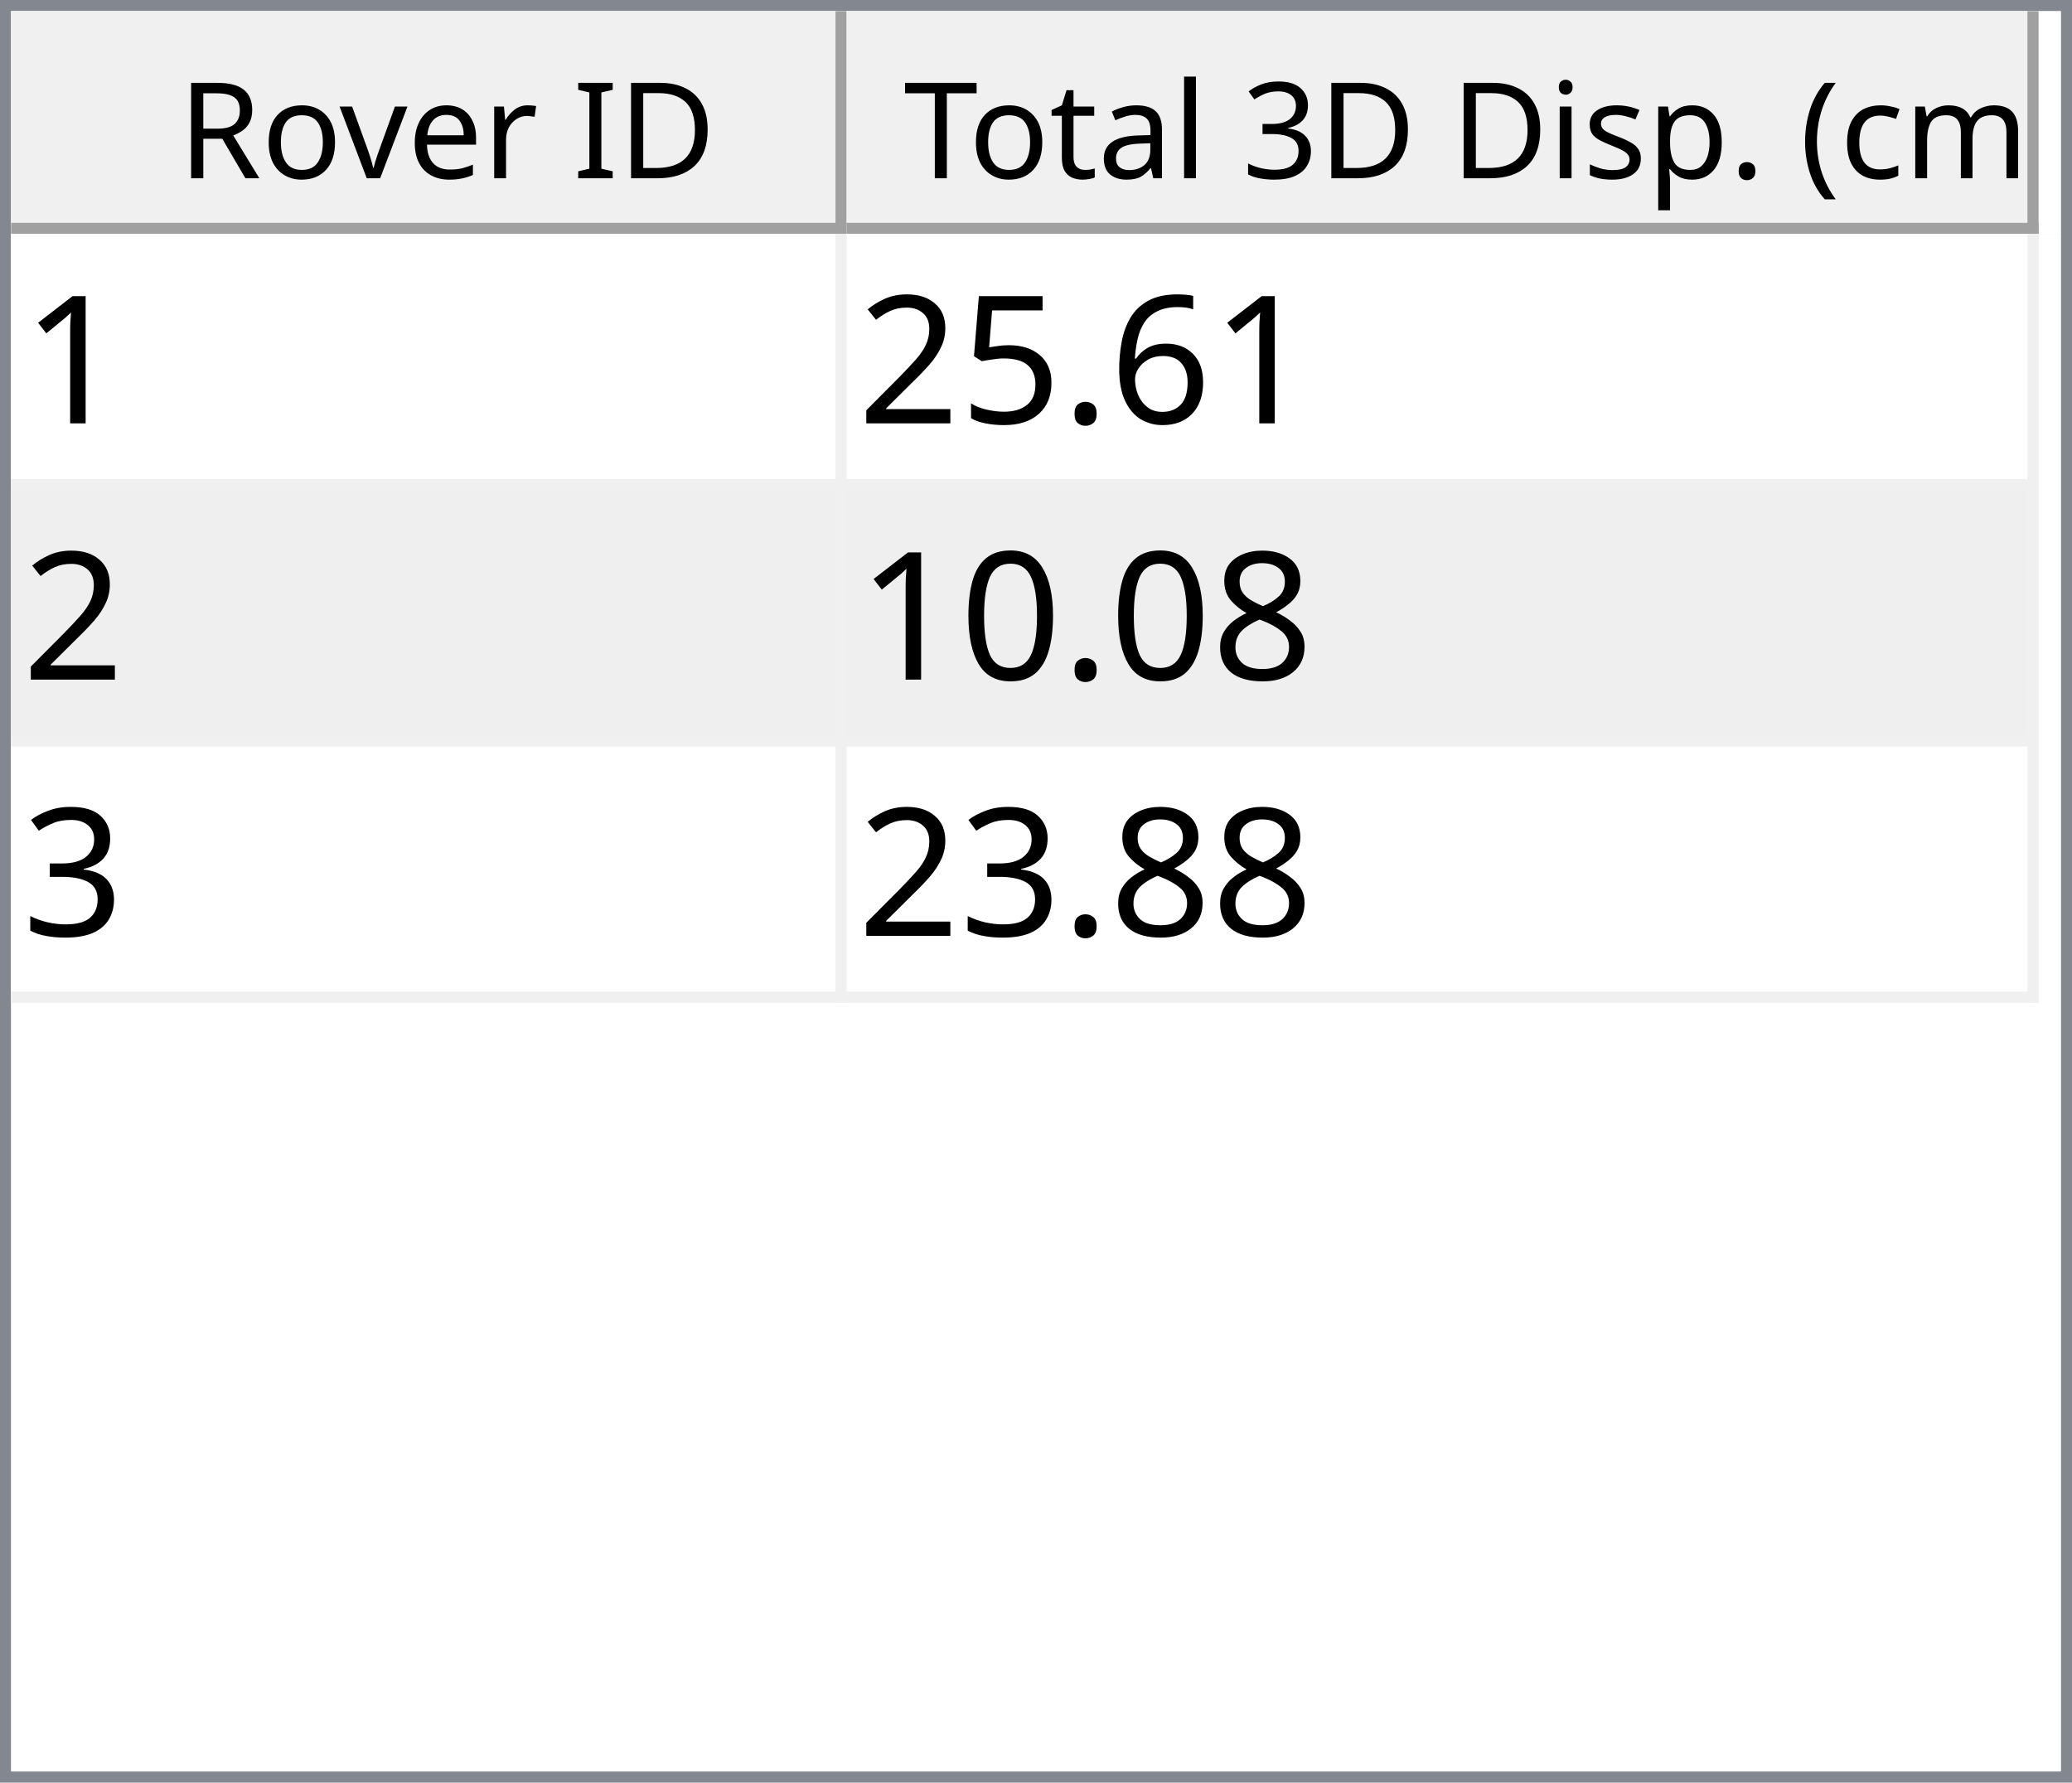
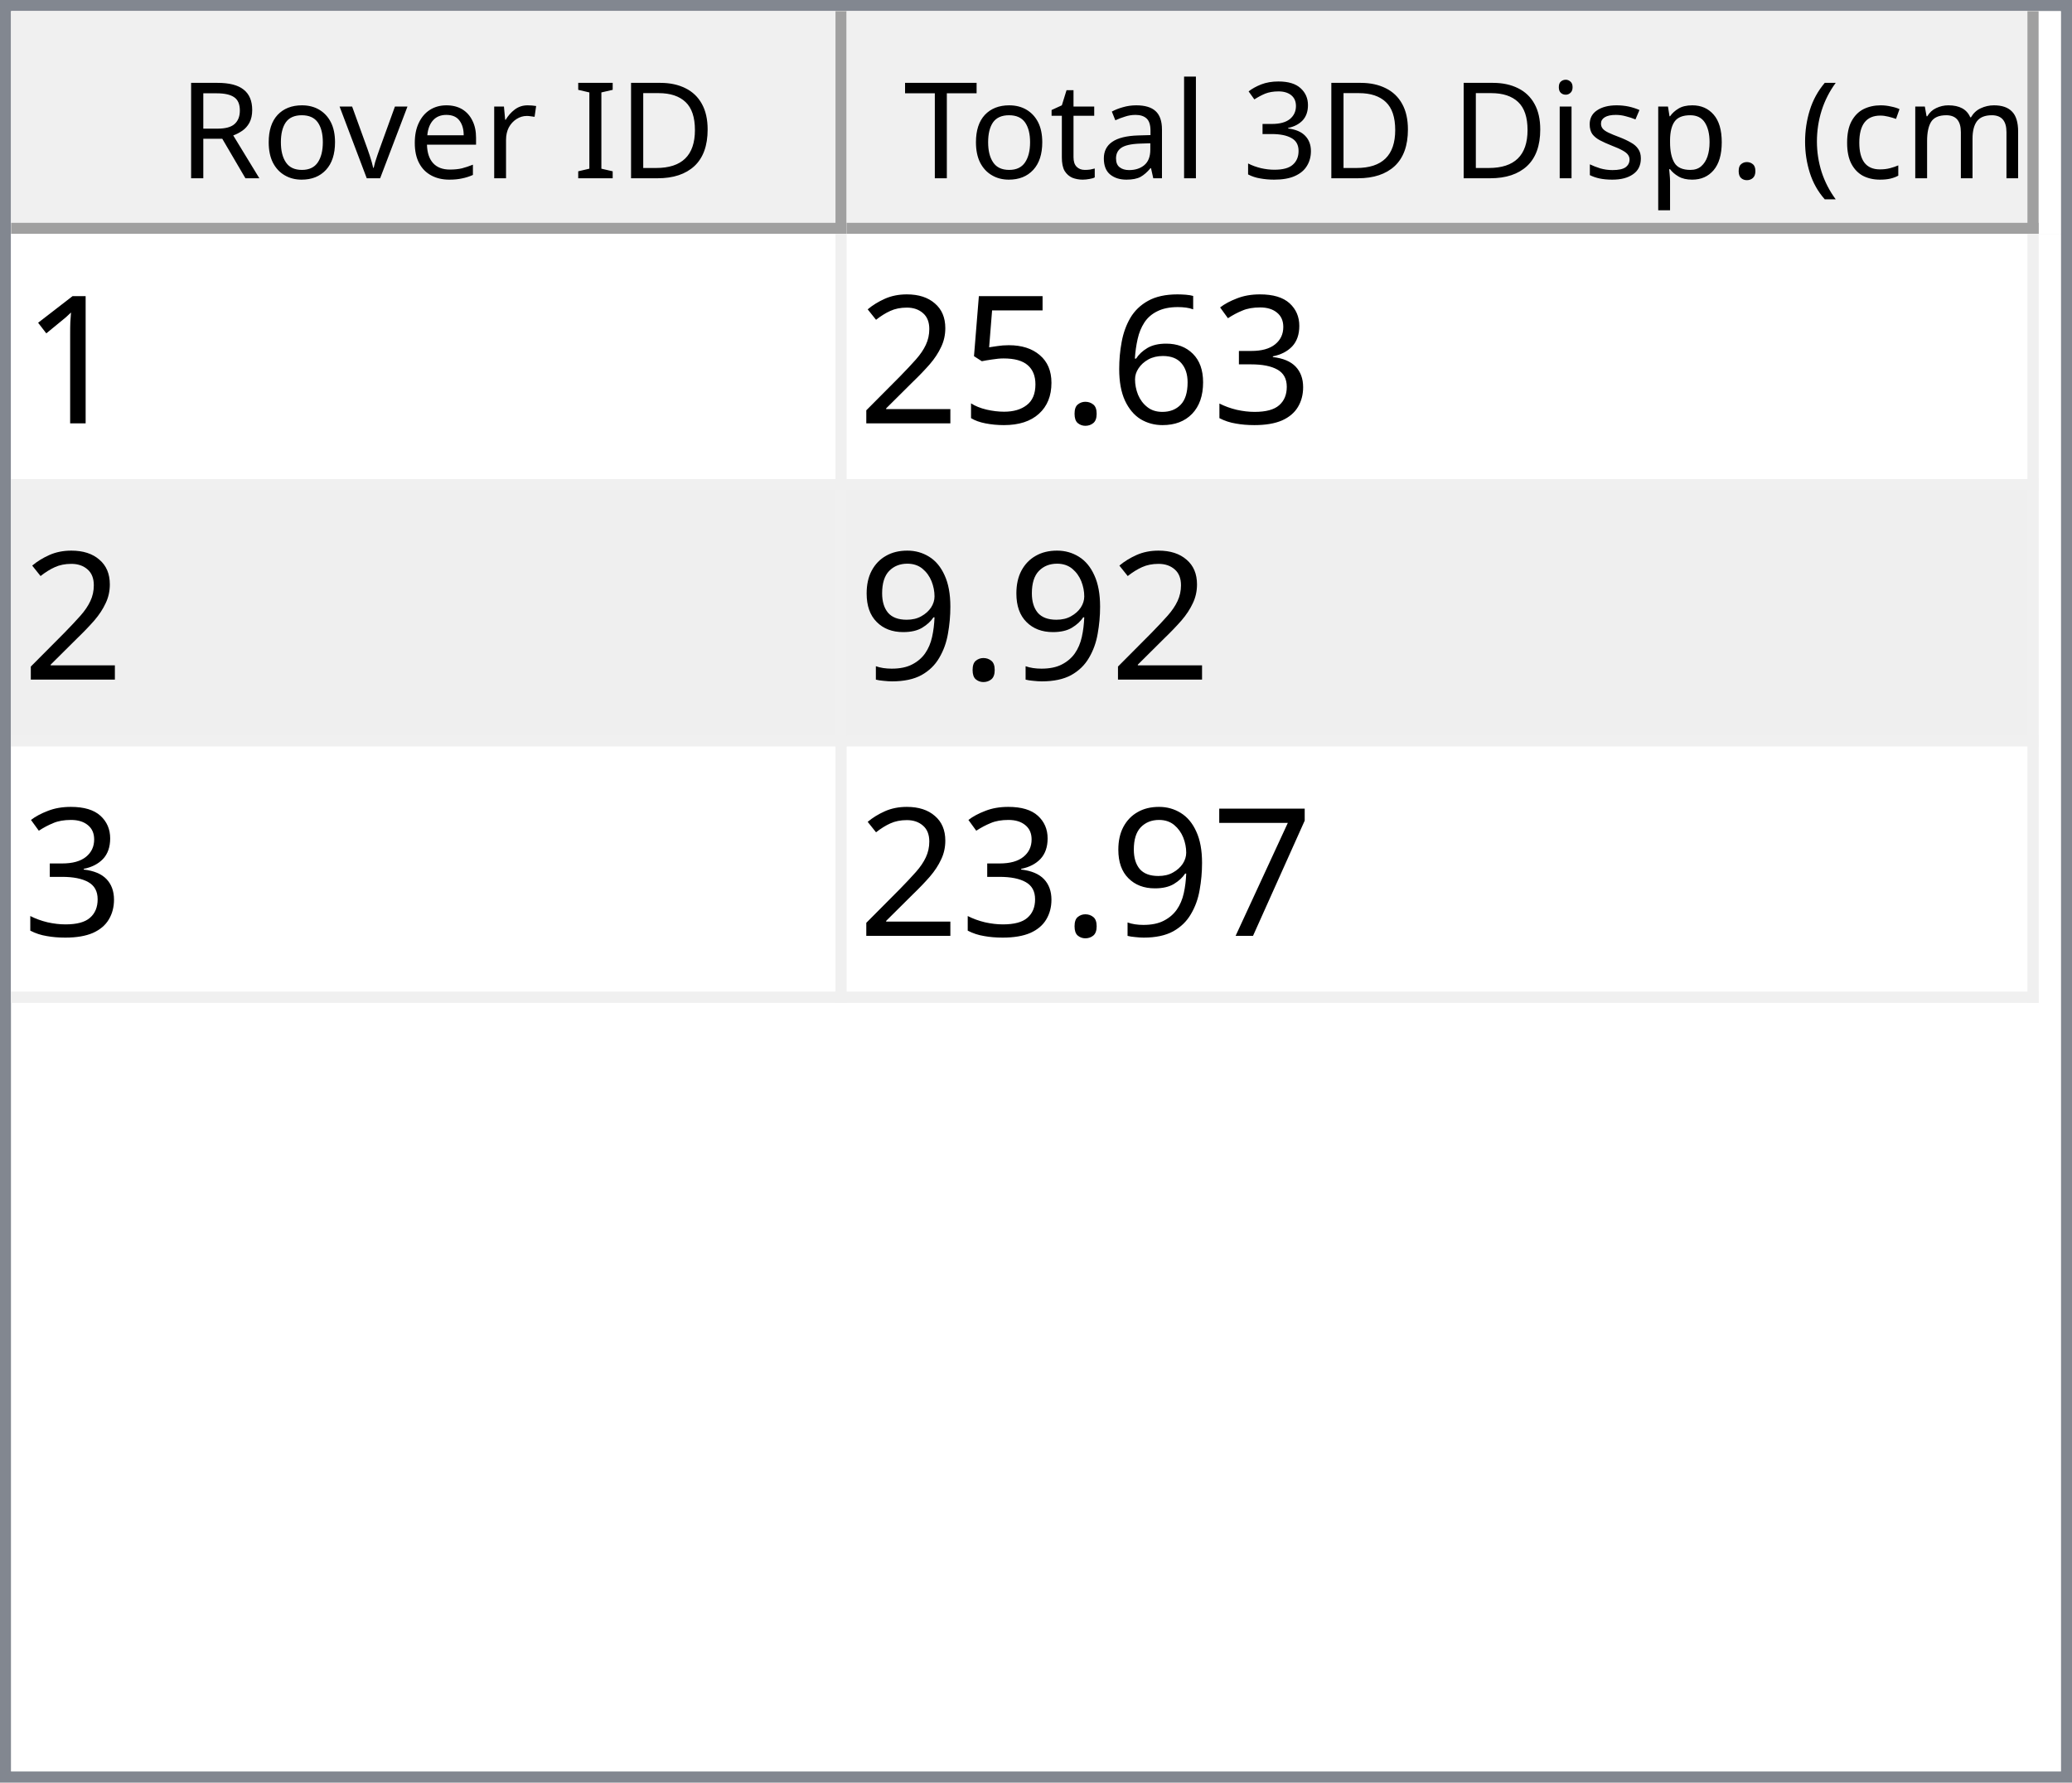
<svg xmlns="http://www.w3.org/2000/svg" style="fill-opacity:1; color-rendering:auto; color-interpolation:auto; text-rendering:auto; stroke:black; stroke-linecap:square; stroke-miterlimit:10; shape-rendering:auto; stroke-opacity:1; fill:black; stroke-dasharray:none; font-weight:normal; stroke-width:1; font-family:'Dialog'; font-style:normal; stroke-linejoin:miter; font-size:12px; stroke-dashoffset:0; image-rendering:auto;" width="186" height="160">
  <defs id="genericDefs" />
  <g>
    <defs id="defs1">
      <clipPath clipPathUnits="userSpaceOnUse" id="clipPath1">
        <path d="M0 0 L186 0 L186 160 L0 160 L0 0 Z" />
      </clipPath>
      <clipPath clipPathUnits="userSpaceOnUse" id="clipPath2">
        <path d="M0 0 L0 160 L186 160 L186 0 Z" />
      </clipPath>
      <clipPath clipPathUnits="userSpaceOnUse" id="clipPath3">
        <path d="M0 0 L0 20 L184 20 L184 0 Z" />
      </clipPath>
      <clipPath clipPathUnits="userSpaceOnUse" id="clipPath4">
        <path d="M0 0 L0 20 L75 20 L75 0 Z" />
      </clipPath>
      <clipPath clipPathUnits="userSpaceOnUse" id="clipPath5">
        <path d="M1 1 L1 19 L74 19 L74 1 Z" />
      </clipPath>
      <clipPath clipPathUnits="userSpaceOnUse" id="clipPath6">
        <path d="M0 0 L0 18 L73 18 L73 0 Z" />
      </clipPath>
      <clipPath clipPathUnits="userSpaceOnUse" id="clipPath7">
        <path d="M-0.5 -0.5 L-0.5 19.5 L74.5 19.5 L74.5 -0.5 Z" />
      </clipPath>
      <clipPath clipPathUnits="userSpaceOnUse" id="clipPath8">
        <path d="M0 0 L0 20 L107 20 L107 0 Z" />
      </clipPath>
      <clipPath clipPathUnits="userSpaceOnUse" id="clipPath9">
        <path d="M1 1 L1 19 L106 19 L106 1 Z" />
      </clipPath>
      <clipPath clipPathUnits="userSpaceOnUse" id="clipPath10">
        <path d="M0 0 L0 18 L105 18 L105 0 Z" />
      </clipPath>
      <clipPath clipPathUnits="userSpaceOnUse" id="clipPath11">
        <path d="M-0.5 -0.5 L-0.5 19.5 L106.5 19.5 L106.5 -0.5 Z" />
      </clipPath>
      <clipPath clipPathUnits="userSpaceOnUse" id="clipPath12">
        <path d="M0 0 L0 138 L184 138 L184 0 Z" />
      </clipPath>
      <clipPath clipPathUnits="userSpaceOnUse" id="clipPath13">
        <path d="M0 0 L0 69 L182 69 L182 0 Z" />
      </clipPath>
      <clipPath clipPathUnits="userSpaceOnUse" id="clipPath14">
        <path d="M-0.5 -0.5 L-0.5 68.5 L181.5 68.5 L181.5 -0.5 Z" />
      </clipPath>
      <clipPath clipPathUnits="userSpaceOnUse" id="clipPath15">
        <path d="M0 0 L0 22 L74 22 L74 0 Z" />
      </clipPath>
      <clipPath clipPathUnits="userSpaceOnUse" id="clipPath16">
        <path d="M0 0 L0 22 L106 22 L106 0 Z" />
      </clipPath>
      <font horiz-adv-x="64.551" id="font1">
        <font-face ascent="107.91" descent="25.098" units-per-em="100" style="font-style:normal; font-family:Segoe UI; font-weight:normal;" />
        <missing-glyph horiz-adv-x="64.551" d="M8.109 0 L8.109 68.266 L56.453 68.266 L56.453 0 L8.109 0 ZM15.328 7.234 L49.219 7.234 L49.219 61.031 L15.328 61.031 L15.328 7.234 Z" />
        <glyph unicode="D" horiz-adv-x="70.117" d="M9.188 0 L9.188 70.016 L28.516 70.016 Q65.531 70.016 65.531 35.891 Q65.531 19.672 55.25 9.836 Q44.969 0 27.734 0 L9.188 0 ZM17.391 62.594 L17.391 7.422 L27.828 7.422 Q41.609 7.422 49.273 14.797 Q56.938 22.172 56.938 35.688 Q56.938 62.594 28.328 62.594 L17.391 62.594 Z" />
        <glyph unicode="I" horiz-adv-x="26.611" d="M17.391 0 L9.188 0 L9.188 70.016 L17.391 70.016 L17.391 0 Z" />
        <glyph unicode=" " horiz-adv-x="27.393" d="" />
        <glyph unicode="r" horiz-adv-x="34.766" d="M34.188 41.891 Q32.078 43.5 28.125 43.5 Q23 43.5 19.555 38.672 Q16.109 33.844 16.109 25.484 L16.109 0 L8.109 0 L8.109 50 L16.109 50 L16.109 39.703 L16.312 39.703 Q18.016 44.969 21.531 47.922 Q25.047 50.875 29.391 50.875 Q32.516 50.875 34.188 50.203 L34.188 41.891 Z" />
        <glyph unicode="e" horiz-adv-x="52.295" d="M48.297 23 L12.984 23 Q13.188 14.656 17.484 10.109 Q21.781 5.562 29.297 5.562 Q37.75 5.562 44.828 11.141 L44.828 3.609 Q38.234 -1.172 27.391 -1.172 Q16.797 -1.172 10.742 5.641 Q4.688 12.453 4.688 24.812 Q4.688 36.469 11.305 43.82 Q17.922 51.172 27.734 51.172 Q37.547 51.172 42.922 44.828 Q48.297 38.484 48.297 27.203 L48.297 23 ZM40.094 29.781 Q40.047 36.719 36.75 40.578 Q33.453 44.438 27.594 44.438 Q21.922 44.438 17.969 40.383 Q14.016 36.328 13.094 29.781 L40.094 29.781 Z" />
        <glyph unicode="v" horiz-adv-x="47.9" d="M47.406 50 L27.484 0 L19.625 0 L0.688 50 L9.469 50 L22.172 13.672 Q23.578 9.672 23.922 6.688 L24.125 6.688 Q24.609 10.453 25.688 13.484 L38.969 50 L47.406 50 Z" />
        <glyph unicode="o" horiz-adv-x="58.594" d="M29 -1.172 Q17.922 -1.172 11.305 5.836 Q4.688 12.844 4.688 24.422 Q4.688 37.016 11.57 44.094 Q18.453 51.172 30.172 51.172 Q41.359 51.172 47.633 44.289 Q53.906 37.406 53.906 25.203 Q53.906 13.234 47.141 6.031 Q40.375 -1.172 29 -1.172 ZM29.594 44.438 Q21.875 44.438 17.383 39.188 Q12.891 33.938 12.891 24.703 Q12.891 15.828 17.43 10.695 Q21.969 5.562 29.594 5.562 Q37.359 5.562 41.531 10.594 Q45.703 15.625 45.703 24.906 Q45.703 34.281 41.531 39.359 Q37.359 44.438 29.594 44.438 Z" />
        <glyph unicode="R" horiz-adv-x="59.814" d="M59.375 0 L49.609 0 L37.891 19.625 Q36.281 22.359 34.766 24.289 Q33.25 26.219 31.664 27.438 Q30.078 28.656 28.25 29.219 Q26.422 29.781 24.125 29.781 L17.391 29.781 L17.391 0 L9.188 0 L9.188 70.016 L30.078 70.016 Q34.672 70.016 38.555 68.867 Q42.438 67.719 45.289 65.375 Q48.141 63.031 49.758 59.547 Q51.375 56.062 51.375 51.375 Q51.375 47.703 50.273 44.656 Q49.172 41.609 47.148 39.211 Q45.125 36.812 42.266 35.133 Q39.406 33.453 35.844 32.516 L35.844 32.328 Q37.594 31.547 38.891 30.547 Q40.188 29.547 41.359 28.18 Q42.531 26.812 43.68 25.078 Q44.828 23.344 46.234 21.047 L59.375 0 ZM17.391 62.594 L17.391 37.203 L28.516 37.203 Q31.594 37.203 34.203 38.133 Q36.812 39.062 38.719 40.797 Q40.625 42.531 41.703 45.047 Q42.781 47.562 42.781 50.688 Q42.781 56.297 39.141 59.445 Q35.5 62.594 28.609 62.594 L17.391 62.594 Z" />
        <glyph unicode=")" horiz-adv-x="30.176" d="M8.297 -15.922 L1.172 -15.922 Q16.406 2.344 16.406 26.812 Q16.406 51.469 1.078 70.016 L8.297 70.016 Q23.531 52.156 23.531 26.703 Q23.531 1.375 8.297 -15.922 Z" />
        <glyph unicode="m" horiz-adv-x="86.133" d="M79.109 0 L71.094 0 L71.094 28.719 Q71.094 37.016 68.531 40.727 Q65.969 44.438 59.906 44.438 Q54.781 44.438 51.195 39.75 Q47.609 35.062 47.609 28.516 L47.609 0 L39.594 0 L39.594 29.688 Q39.594 44.438 28.219 44.438 Q22.953 44.438 19.531 40.016 Q16.109 35.594 16.109 28.516 L16.109 0 L8.109 0 L8.109 50 L16.109 50 L16.109 42.094 L16.312 42.094 Q21.625 51.172 31.844 51.172 Q36.969 51.172 40.773 48.312 Q44.578 45.453 46 40.828 Q51.562 51.172 62.594 51.172 Q79.109 51.172 79.109 30.812 L79.109 0 Z" />
        <glyph unicode="c" horiz-adv-x="46.191" d="M42.188 2.297 Q36.422 -1.172 28.516 -1.172 Q17.828 -1.172 11.258 5.789 Q4.688 12.75 4.688 23.828 Q4.688 36.188 11.766 43.68 Q18.844 51.172 30.672 51.172 Q37.25 51.172 42.281 48.734 L42.281 40.531 Q36.719 44.438 30.375 44.438 Q22.703 44.438 17.797 38.945 Q12.891 33.453 12.891 24.516 Q12.891 15.719 17.508 10.641 Q22.125 5.562 29.891 5.562 Q36.422 5.562 42.188 9.906 L42.188 2.297 Z" />
        <glyph unicode="(" horiz-adv-x="30.176" d="M29.109 -15.922 L21.969 -15.922 Q6.844 1.375 6.844 26.703 Q6.844 52.156 21.969 70.016 L29.203 70.016 Q13.875 51.469 13.875 26.812 Q13.875 2.344 29.109 -15.922 Z" />
        <glyph unicode="." horiz-adv-x="21.68" d="M10.891 -1.078 Q8.641 -1.078 7.055 0.539 Q5.469 2.156 5.469 4.391 Q5.469 6.641 7.055 8.273 Q8.641 9.906 10.891 9.906 Q13.188 9.906 14.797 8.273 Q16.406 6.641 16.406 4.391 Q16.406 2.156 14.797 0.539 Q13.188 -1.078 10.891 -1.078 Z" />
        <glyph unicode="p" horiz-adv-x="58.789" d="M16.312 7.234 L16.109 7.234 L16.109 -23 L8.109 -23 L8.109 50 L16.109 50 L16.109 41.219 L16.312 41.219 Q22.219 51.172 33.594 51.172 Q43.266 51.172 48.688 44.461 Q54.109 37.75 54.109 26.469 Q54.109 13.922 48 6.375 Q41.891 -1.172 31.297 -1.172 Q21.578 -1.172 16.312 7.234 ZM16.109 27.391 L16.109 20.406 Q16.109 14.203 20.141 9.883 Q24.172 5.562 30.375 5.562 Q37.641 5.562 41.773 11.133 Q45.906 16.703 45.906 26.609 Q45.906 34.969 42.047 39.703 Q38.188 44.438 31.594 44.438 Q24.609 44.438 20.359 39.578 Q16.109 34.719 16.109 27.391 Z" />
        <glyph unicode="s" horiz-adv-x="42.432" d="M5.078 1.812 L5.078 10.406 Q11.625 5.562 19.484 5.562 Q30.031 5.562 30.031 12.594 Q30.031 14.594 29.125 15.992 Q28.219 17.391 26.68 18.461 Q25.141 19.531 23.07 20.383 Q21 21.234 18.609 22.172 Q15.281 23.484 12.766 24.828 Q10.25 26.172 8.57 27.859 Q6.891 29.547 6.031 31.695 Q5.172 33.844 5.172 36.719 Q5.172 40.234 6.789 42.945 Q8.406 45.656 11.086 47.484 Q13.766 49.312 17.211 50.242 Q20.656 51.172 24.312 51.172 Q30.812 51.172 35.938 48.922 L35.938 40.828 Q30.422 44.438 23.25 44.438 Q21 44.438 19.195 43.922 Q17.391 43.406 16.094 42.477 Q14.797 41.547 14.086 40.258 Q13.375 38.969 13.375 37.406 Q13.375 35.453 14.086 34.133 Q14.797 32.812 16.164 31.789 Q17.531 30.766 19.484 29.938 Q21.438 29.109 23.922 28.125 Q27.25 26.859 29.883 25.516 Q32.516 24.172 34.375 22.484 Q36.234 20.797 37.234 18.602 Q38.234 16.406 38.234 13.375 Q38.234 9.672 36.602 6.938 Q34.969 4.203 32.234 2.398 Q29.5 0.594 25.93 -0.289 Q22.359 -1.172 18.453 -1.172 Q10.75 -1.172 5.078 1.812 Z" />
        <glyph unicode="i" horiz-adv-x="24.219" d="M12.203 62.703 Q10.062 62.703 8.547 64.164 Q7.031 65.625 7.031 67.875 Q7.031 70.125 8.547 71.609 Q10.062 73.094 12.203 73.094 Q14.406 73.094 15.945 71.609 Q17.484 70.125 17.484 67.875 Q17.484 65.719 15.945 64.211 Q14.406 62.703 12.203 62.703 ZM16.109 0 L8.109 0 L8.109 50 L16.109 50 L16.109 0 Z" />
        <glyph unicode="3" horiz-adv-x="53.906" d="M46.531 19.828 Q46.531 15.094 44.75 11.211 Q42.969 7.328 39.719 4.57 Q36.469 1.812 31.93 0.297 Q27.391 -1.219 21.922 -1.219 Q11.922 -1.219 6 2.594 L6 11.188 Q13.094 5.609 22.219 5.609 Q25.875 5.609 28.828 6.539 Q31.781 7.469 33.906 9.227 Q36.031 10.984 37.18 13.477 Q38.328 15.969 38.328 19.094 Q38.328 32.812 18.797 32.812 L12.984 32.812 L12.984 39.594 L18.5 39.594 Q35.797 39.594 35.797 52.484 Q35.797 64.406 22.609 64.406 Q15.188 64.406 8.688 59.422 L8.688 67.188 Q15.375 71.188 24.609 71.188 Q29 71.188 32.57 69.969 Q36.141 68.75 38.68 66.555 Q41.219 64.359 42.609 61.281 Q44 58.203 44 54.5 Q44 40.672 30.031 36.719 L30.031 36.531 Q33.594 36.141 36.625 34.797 Q39.656 33.453 41.852 31.305 Q44.047 29.156 45.289 26.25 Q46.531 23.344 46.531 19.828 Z" />
        <glyph unicode="l" horiz-adv-x="24.219" d="M16.109 0 L8.109 0 L8.109 74.031 L16.109 74.031 L16.109 0 Z" />
        <glyph unicode="a" horiz-adv-x="50.879" d="M43.891 0 L35.891 0 L35.891 7.812 L35.688 7.812 Q30.469 -1.172 20.312 -1.172 Q12.844 -1.172 8.617 2.781 Q4.391 6.734 4.391 13.281 Q4.391 27.297 20.906 29.594 L35.891 31.688 Q35.891 44.438 25.594 44.438 Q16.547 44.438 9.281 38.281 L9.281 46.484 Q16.656 51.172 26.266 51.172 Q43.891 51.172 43.891 32.516 L43.891 0 ZM35.891 25.297 L23.828 23.641 Q18.266 22.859 15.43 20.875 Q12.594 18.891 12.594 13.875 Q12.594 10.203 15.211 7.883 Q17.828 5.562 22.172 5.562 Q28.125 5.562 32.008 9.742 Q35.891 13.922 35.891 20.312 L35.891 25.297 Z" />
        <glyph unicode="t" horiz-adv-x="33.887" d="M31.297 0.484 Q28.469 -1.078 23.828 -1.078 Q10.688 -1.078 10.688 13.578 L10.688 43.172 L2.094 43.172 L2.094 50 L10.688 50 L10.688 62.203 L18.703 64.797 L18.703 50 L31.297 50 L31.297 43.172 L18.703 43.172 L18.703 14.984 Q18.703 9.969 20.414 7.82 Q22.125 5.672 26.078 5.672 Q29.109 5.672 31.297 7.328 L31.297 0.484 Z" />
        <glyph unicode="T" horiz-adv-x="52.393" d="M50.594 62.594 L30.375 62.594 L30.375 0 L22.172 0 L22.172 62.594 L2 62.594 L2 70.016 L50.594 70.016 L50.594 62.594 Z" />
      </font>
      <font horiz-adv-x="75.0" id="font2">
        <font-face ascent="100.537" descent="21.973" units-per-em="100" style="font-style:normal; font-family:sans-serif; font-weight:normal;" />
        <missing-glyph horiz-adv-x="75.0" d="M12.5 0 L12.5 62.5 L62.5 62.5 L62.5 0 L12.5 0 ZM14.062 1.562 L60.938 1.562 L60.938 60.938 L14.062 60.938 L14.062 1.562 Z" />
        <glyph unicode="1" horiz-adv-x="55.615" d="M37.25 0 L28.469 0 L28.469 56 Q25.297 52.984 20.141 49.953 Q14.984 46.922 10.891 45.406 L10.891 53.906 Q18.266 57.375 23.781 62.305 Q29.297 67.234 31.594 71.875 L37.25 71.875 L37.25 0 Z" />
+         <glyph unicode="3" horiz-adv-x="55.615" d="M4.203 18.891 L12.984 20.062 Q14.5 12.594 18.141 9.297 Q21.781 6 27 6 Q33.203 6 37.477 10.297 Q41.75 14.594 41.75 20.953 Q41.75 27 37.797 30.93 Q33.844 34.859 27.734 34.859 Q25.25 34.859 21.531 33.891 L22.516 41.609 Q23.391 41.5 23.922 41.5 Q29.547 41.5 34.039 44.43 Q38.531 47.359 38.531 53.469 Q38.531 58.297 35.258 61.477 Q31.984 64.656 26.812 64.656 Q21.688 64.656 18.266 61.43 Q14.844 58.203 13.875 51.766 L5.078 53.328 Q6.688 62.156 12.398 67.016 Q18.109 71.875 26.609 71.875 Q32.469 71.875 37.398 69.359 Q42.328 66.844 44.945 62.5 Q47.562 58.156 47.562 53.266 Q47.562 48.641 45.07 44.828 Q42.578 41.016 37.703 38.766 Q44.047 37.312 47.562 32.695 Q51.078 28.078 51.078 21.141 Q51.078 11.766 44.242 5.25 Q37.406 -1.266 26.953 -1.266 Q17.531 -1.266 11.305 4.352 Q5.078 9.969 4.203 18.891 Z" />
        <glyph unicode="6" horiz-adv-x="55.615" d="M49.75 54.047 L41.016 53.375 Q39.844 58.547 37.703 60.891 Q34.125 64.656 28.906 64.656 Q24.703 64.656 21.531 62.312 Q17.391 59.281 14.992 53.469 Q12.594 47.656 12.5 36.922 Q15.672 41.75 20.266 44.094 Q24.859 46.438 29.891 46.438 Q38.672 46.438 44.852 39.969 Q51.031 33.5 51.031 23.25 Q51.031 16.5 48.125 10.719 Q45.219 4.938 40.141 1.859 Q35.062 -1.219 28.609 -1.219 Q17.625 -1.219 10.695 6.859 Q3.766 14.938 3.766 33.5 Q3.766 54.25 11.422 63.672 Q18.109 71.875 29.438 71.875 Q37.891 71.875 43.289 67.141 Q48.688 62.406 49.75 54.047 ZM13.875 23.188 Q13.875 18.656 15.797 14.508 Q17.719 10.359 21.188 8.18 Q24.656 6 28.469 6 Q34.031 6 38.039 10.492 Q42.047 14.984 42.047 22.703 Q42.047 30.125 38.086 34.398 Q34.125 38.672 28.125 38.672 Q22.172 38.672 18.023 34.398 Q13.875 30.125 13.875 23.188 Z" />
        <glyph unicode="." horiz-adv-x="27.783" d="M9.078 0 L9.078 10.016 L19.094 10.016 L19.094 0 L9.078 0 Z" />
        <glyph unicode="5" horiz-adv-x="55.615" d="M4.156 18.75 L13.375 19.531 Q14.406 12.797 18.141 9.398 Q21.875 6 27.156 6 Q33.5 6 37.891 10.789 Q42.281 15.578 42.281 23.484 Q42.281 31 38.062 35.352 Q33.844 39.703 27 39.703 Q22.75 39.703 19.336 37.773 Q15.922 35.844 13.969 32.766 L5.719 33.844 L12.641 70.609 L48.25 70.609 L48.25 62.203 L19.672 62.203 L15.828 42.969 Q22.266 47.469 29.344 47.469 Q38.719 47.469 45.164 40.969 Q51.609 34.469 51.609 24.266 Q51.609 14.547 45.953 7.469 Q39.062 -1.219 27.156 -1.219 Q17.391 -1.219 11.211 4.25 Q5.031 9.719 4.156 18.75 Z" />
        <glyph unicode="2" horiz-adv-x="55.615" d="M50.344 8.453 L50.344 0 L3.031 0 Q2.938 3.172 4.047 6.109 Q5.859 10.938 9.836 15.625 Q13.812 20.312 21.344 26.469 Q33.016 36.031 37.117 41.625 Q41.219 47.219 41.219 52.203 Q41.219 57.422 37.477 61.008 Q33.734 64.594 27.734 64.594 Q21.391 64.594 17.578 60.789 Q13.766 56.984 13.719 50.25 L4.688 51.172 Q5.609 61.281 11.664 66.578 Q17.719 71.875 27.938 71.875 Q38.234 71.875 44.242 66.164 Q50.25 60.453 50.25 52 Q50.25 47.703 48.492 43.555 Q46.734 39.406 42.656 34.812 Q38.578 30.219 29.109 22.219 Q21.188 15.578 18.945 13.211 Q16.703 10.844 15.234 8.453 L50.344 8.453 Z" />
-         <glyph unicode="8" horiz-adv-x="55.615" d="M17.672 38.812 Q12.203 40.828 9.57 44.539 Q6.938 48.25 6.938 53.422 Q6.938 61.234 12.555 66.555 Q18.172 71.875 27.484 71.875 Q36.859 71.875 42.578 66.43 Q48.297 60.984 48.297 53.172 Q48.297 48.188 45.68 44.508 Q43.062 40.828 37.75 38.812 Q44.344 36.672 47.781 31.883 Q51.219 27.094 51.219 20.453 Q51.219 11.281 44.727 5.031 Q38.234 -1.219 27.641 -1.219 Q17.047 -1.219 10.547 5.055 Q4.047 11.328 4.047 20.703 Q4.047 27.688 7.594 32.398 Q11.141 37.109 17.672 38.812 ZM15.922 53.719 Q15.922 48.641 19.195 45.414 Q22.469 42.188 27.688 42.188 Q32.766 42.188 36.016 45.383 Q39.266 48.578 39.266 53.219 Q39.266 58.062 35.914 61.359 Q32.562 64.656 27.594 64.656 Q22.562 64.656 19.242 61.43 Q15.922 58.203 15.922 53.719 ZM13.094 20.656 Q13.094 16.891 14.875 13.375 Q16.656 9.859 20.172 7.93 Q23.688 6 27.734 6 Q34.031 6 38.133 10.055 Q42.234 14.109 42.234 20.359 Q42.234 26.703 38.016 30.859 Q33.797 35.016 27.438 35.016 Q21.234 35.016 17.164 30.914 Q13.094 26.812 13.094 20.656 Z" />
-         <glyph unicode="0" horiz-adv-x="55.615" d="M4.156 35.297 Q4.156 48 6.766 55.742 Q9.375 63.484 14.523 67.68 Q19.672 71.875 27.484 71.875 Q33.25 71.875 37.594 69.555 Q41.938 67.234 44.773 62.867 Q47.609 58.5 49.219 52.227 Q50.828 45.953 50.828 35.297 Q50.828 22.703 48.242 14.969 Q45.656 7.234 40.508 3.008 Q35.359 -1.219 27.484 -1.219 Q17.141 -1.219 11.234 6.203 Q4.156 15.141 4.156 35.297 ZM13.188 35.297 Q13.188 17.672 17.312 11.836 Q21.438 6 27.484 6 Q33.547 6 37.672 11.859 Q41.797 17.719 41.797 35.297 Q41.797 52.984 37.672 58.789 Q33.547 64.594 27.391 64.594 Q21.344 64.594 17.719 59.469 Q13.188 52.938 13.188 35.297 Z" />
-         <glyph unicode="3" horiz-adv-x="55.615" d="M4.203 18.891 L12.984 20.062 Q14.5 12.594 18.141 9.297 Q21.781 6 27 6 Q33.203 6 37.477 10.297 Q41.75 14.594 41.75 20.953 Q41.75 27 37.797 30.93 Q33.844 34.859 27.734 34.859 Q25.25 34.859 21.531 33.891 L22.516 41.609 Q23.391 41.5 23.922 41.5 Q29.547 41.5 34.039 44.43 Q38.531 47.359 38.531 53.469 Q38.531 58.297 35.258 61.477 Q31.984 64.656 26.812 64.656 Q21.688 64.656 18.266 61.43 Q14.844 58.203 13.875 51.766 L5.078 53.328 Q6.688 62.156 12.398 67.016 Q18.109 71.875 26.609 71.875 Q32.469 71.875 37.398 69.359 Q42.328 66.844 44.945 62.5 Q47.562 58.156 47.562 53.266 Q47.562 48.641 45.07 44.828 Q42.578 41.016 37.703 38.766 Q44.047 37.312 47.562 32.695 Q51.078 28.078 51.078 21.141 Q51.078 11.766 44.242 5.25 Q37.406 -1.266 26.953 -1.266 Q17.531 -1.266 11.305 4.352 Q5.078 9.969 4.203 18.891 Z" />
+         <glyph unicode="9" horiz-adv-x="55.615" d="M5.469 16.547 L13.922 17.328 Q14.984 11.375 18.016 8.688 Q21.047 6 25.781 6 Q29.828 6 32.883 7.859 Q35.938 9.719 37.891 12.82 Q39.844 15.922 41.164 21.195 Q42.484 26.469 42.484 31.938 Q42.484 32.516 42.438 33.688 Q39.797 29.5 35.234 26.883 Q30.672 24.266 25.344 24.266 Q16.453 24.266 10.305 30.711 Q4.156 37.156 4.156 47.703 Q4.156 58.594 10.578 65.234 Q17 71.875 26.656 71.875 Q33.641 71.875 39.43 68.117 Q45.219 64.359 48.219 57.398 Q51.219 50.438 51.219 37.25 Q51.219 23.531 48.242 15.406 Q45.266 7.281 39.383 3.031 Q33.5 -1.219 25.594 -1.219 Q17.188 -1.219 11.867 3.445 Q6.547 8.109 5.469 16.547 ZM41.453 48.141 Q41.453 55.719 37.43 60.156 Q33.406 64.594 27.734 64.594 Q21.875 64.594 17.531 59.812 Q13.188 55.031 13.188 47.406 Q13.188 40.578 17.312 36.305 Q21.438 32.031 27.484 32.031 Q33.594 32.031 37.523 36.305 Q41.453 40.578 41.453 48.141 Z" />
+         <glyph unicode="7" horiz-adv-x="55.615" d="M4.734 62.203 L4.734 70.656 L51.078 70.656 L51.078 63.812 Q44.234 56.547 37.523 44.484 Q30.812 32.422 27.156 19.672 Q24.516 10.688 23.781 0 L14.75 0 Q14.891 8.453 18.062 20.414 Q21.234 32.375 27.172 43.484 Q33.109 54.594 39.797 62.203 L4.734 62.203 Z" />
      </font>
    </defs>
    <g style="fill:white; stroke:white;">
      <rect x="0" y="0" width="186" style="clip-path:url(#clipPath1); stroke:none;" height="160" />
    </g>
    <g style="fill:white; text-rendering:optimizeSpeed; color-rendering:optimizeSpeed; image-rendering:optimizeSpeed; shape-rendering:crispEdges; stroke:white; color-interpolation:sRGB;">
      <rect x="0" width="186" height="160" y="0" style="stroke:none;" />
      <path style="stroke:none;" d="M0 160 L186 160 L186 0 L0 0 Z" />
    </g>
    <g style="fill:rgb(240,240,240); font-family:'Segoe UI'; stroke:rgb(240,240,240);">
      <rect x="0" y="0" width="186" style="clip-path:url(#clipPath2); stroke:none;" height="160" />
    </g>
    <g style="fill:rgb(130,135,144); font-family:'Segoe UI'; stroke:rgb(130,135,144);">
      <path d="M0 0 L186 0 L186 160 L0 160 L0 0 ZM1 1 L185 1 L185 159 L1 159 L1 1 Z" style="fill-rule:evenodd; clip-path:url(#clipPath2); stroke:none;" />
    </g>
    <g style="fill:white; font-family:'Segoe UI'; stroke:white;" transform="translate(1,1)">
      <rect x="0" y="0" width="184" style="clip-path:url(#clipPath3); stroke:none;" height="20" />
    </g>
    <g style="fill:rgb(240,240,240); font-family:'Segoe UI'; stroke:rgb(240,240,240);" transform="translate(1,1)">
      <rect x="0" y="0" width="75" style="clip-path:url(#clipPath4); stroke:none;" height="20" />
    </g>
    <g style="font-family:'Segoe UI';" transform="translate(2,2)">
      <text x="14" xml:space="preserve" y="14" style="clip-path:url(#clipPath6); stroke:none;">Rover ID</text>
    </g>
    <g style="fill:rgb(160,160,160); font-family:'Segoe UI'; stroke:rgb(160,160,160); stroke-linejoin:bevel;" transform="translate(1.5,1.5)">
      <line x1="74" x2="74" y1="0" style="fill:none; clip-path:url(#clipPath7);" y2="19" />
    </g>
    <g style="fill:rgb(160,160,160); font-family:'Segoe UI'; stroke:rgb(160,160,160); stroke-linejoin:bevel;" transform="matrix(1,0,0,1,1,1) translate(0.5,0.5)">
      <line x1="0" x2="74" y1="19" style="fill:none; clip-path:url(#clipPath7);" y2="19" />
    </g>
    <g style="fill:rgb(240,240,240); font-family:'Segoe UI'; stroke:rgb(240,240,240);" transform="translate(76,1)">
      <rect x="0" y="0" width="107" style="clip-path:url(#clipPath8); stroke:none;" height="20" />
    </g>
    <g style="font-family:'Segoe UI';" transform="translate(77,2)">
      <text x="1" xml:space="preserve" y="14" style="clip-path:url(#clipPath10); stroke:none;"> Total 3D Disp. (cm)</text>
    </g>
    <g style="fill:rgb(160,160,160); font-family:'Segoe UI'; stroke:rgb(160,160,160); stroke-linejoin:bevel;" transform="translate(76.5,1.5)">
      <line x1="106" x2="106" y1="0" style="fill:none; clip-path:url(#clipPath11);" y2="19" />
    </g>
    <g style="fill:rgb(160,160,160); font-family:'Segoe UI'; stroke:rgb(160,160,160); stroke-linejoin:bevel;" transform="matrix(1,0,0,1,76,1) translate(0.5,0.5)">
      <line x1="0" x2="106" y1="19" style="fill:none; clip-path:url(#clipPath11);" y2="19" />
    </g>
    <g style="fill:white; font-family:'Segoe UI'; stroke:white;" transform="translate(1,21)">
      <rect x="0" y="0" width="184" style="clip-path:url(#clipPath12); stroke:none;" height="138" />
    </g>
    <g style="fill:rgb(240,240,240); font-size:16px; font-family:sans-serif; stroke:rgb(240,240,240);" transform="translate(1,21)">
      <rect x="0" y="0" width="182" style="clip-path:url(#clipPath13); stroke:none;" height="69" />
      <line transform="translate(0.5,0.5)" x1="0" x2="181" y1="22" style="clip-path:url(#clipPath14); fill:none; stroke-linejoin:bevel;" y2="22" />
    </g>
    <g transform="matrix(1,0,0,1,1,21) translate(0.5,0.5)" style="fill:rgb(240,240,240); font-size:16px; font-family:sans-serif; stroke:rgb(240,240,240); stroke-linejoin:bevel;">
      <line x1="0" x2="181" y1="45" style="fill:none; clip-path:url(#clipPath14);" y2="45" />
    </g>
    <g transform="matrix(1,0,0,1,1,21) translate(0.5,0.5)" style="fill:rgb(240,240,240); font-size:16px; font-family:sans-serif; stroke:rgb(240,240,240); stroke-linejoin:bevel;">
      <line x1="0" x2="181" y1="68" style="fill:none; clip-path:url(#clipPath14);" y2="68" />
    </g>
    <g transform="matrix(1,0,0,1,1,21) translate(0.5,0.5)" style="fill:rgb(240,240,240); font-size:16px; font-family:sans-serif; stroke:rgb(240,240,240); stroke-linejoin:bevel;">
      <line x1="74" x2="74" y1="0" style="fill:none; clip-path:url(#clipPath14);" y2="68" />
    </g>
    <g transform="matrix(1,0,0,1,1,21) translate(0.5,0.5)" style="fill:rgb(240,240,240); font-size:16px; font-family:sans-serif; stroke:rgb(240,240,240); stroke-linejoin:bevel;">
      <line x1="181" x2="181" y1="0" style="fill:none; clip-path:url(#clipPath14);" y2="68" />
    </g>
    <g style="fill:white; font-size:16px; font-family:sans-serif; stroke:white;" transform="matrix(1,0,0,1,1,21)">
      <rect x="0" y="0" width="74" style="clip-path:url(#clipPath15); stroke:none;" height="22" />
      <text x="1" y="17" style="fill:black; clip-path:url(#clipPath15); stroke:none;" xml:space="preserve">1</text>
    </g>
    <g style="fill:white; font-size:16px; font-family:sans-serif; stroke:white;" transform="matrix(1,0,0,1,1,21) translate(75,0)">
      <rect x="0" y="0" width="106" style="clip-path:url(#clipPath16); stroke:none;" height="22" />
-       <text x="1" y="17" style="fill:black; clip-path:url(#clipPath16); stroke:none;" xml:space="preserve">25.61</text>
+       <text x="1" y="17" style="fill:black; clip-path:url(#clipPath16); stroke:none;" xml:space="preserve">25.63</text>
    </g>
    <g style="fill:rgb(239,239,239); font-size:16px; font-family:sans-serif; stroke:rgb(239,239,239);" transform="matrix(1,0,0,1,1,21) translate(0,23)">
      <rect x="0" y="0" width="74" style="clip-path:url(#clipPath15); stroke:none;" height="22" />
      <text x="1" y="17" style="fill:black; clip-path:url(#clipPath15); stroke:none;" xml:space="preserve">2</text>
    </g>
    <g style="fill:rgb(239,239,239); font-size:16px; font-family:sans-serif; stroke:rgb(239,239,239);" transform="matrix(1,0,0,1,1,21) translate(75,23)">
      <rect x="0" y="0" width="106" style="clip-path:url(#clipPath16); stroke:none;" height="22" />
-       <text x="1" y="17" style="fill:black; clip-path:url(#clipPath16); stroke:none;" xml:space="preserve">10.08</text>
+       <text x="1" y="17" style="fill:black; clip-path:url(#clipPath16); stroke:none;" xml:space="preserve">9.92</text>
    </g>
    <g style="fill:white; font-size:16px; font-family:sans-serif; stroke:white;" transform="matrix(1,0,0,1,1,21) translate(0,46)">
      <rect x="0" y="0" width="74" style="clip-path:url(#clipPath15); stroke:none;" height="22" />
      <text x="1" y="17" style="fill:black; clip-path:url(#clipPath15); stroke:none;" xml:space="preserve">3</text>
    </g>
    <g style="fill:white; font-size:16px; font-family:sans-serif; stroke:white;" transform="matrix(1,0,0,1,1,21) translate(75,46)">
      <rect x="0" y="0" width="106" style="clip-path:url(#clipPath16); stroke:none;" height="22" />
-       <text x="1" y="17" style="fill:black; clip-path:url(#clipPath16); stroke:none;" xml:space="preserve">23.88</text>
+       <text x="1" y="17" style="fill:black; clip-path:url(#clipPath16); stroke:none;" xml:space="preserve">23.97</text>
    </g>
  </g>
</svg>
